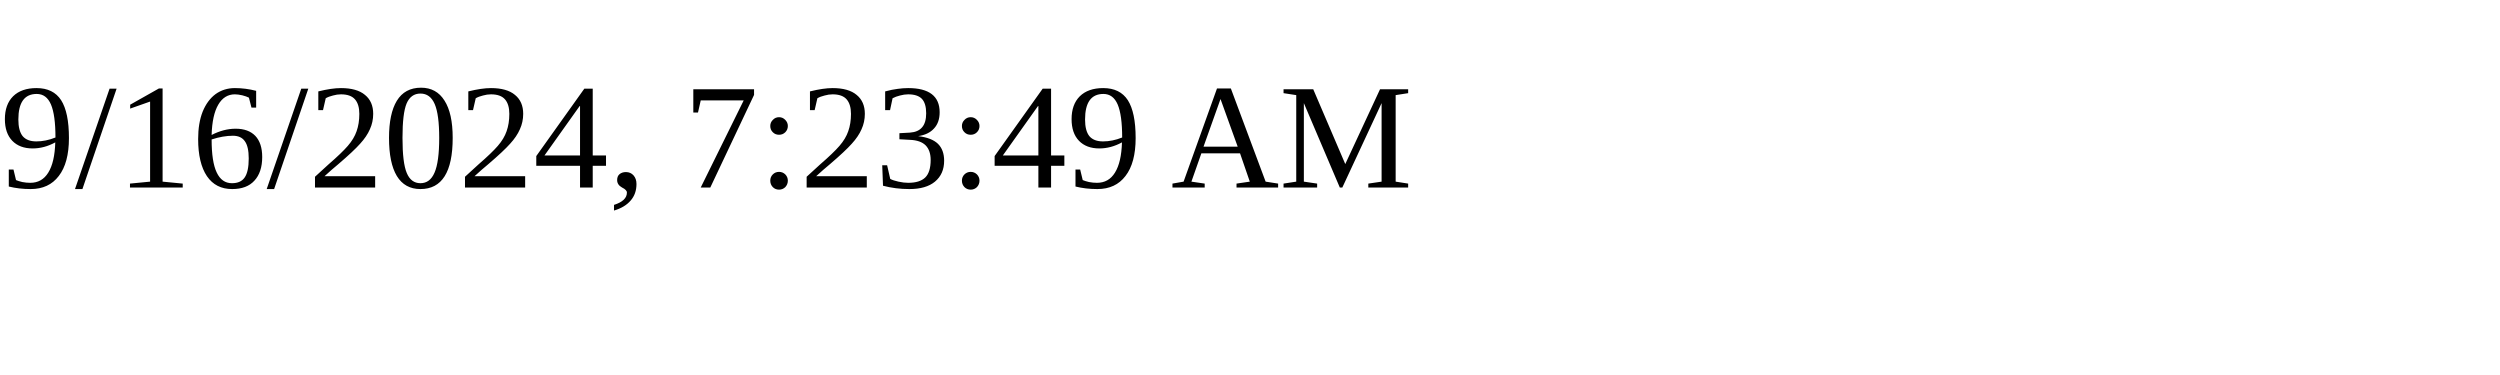
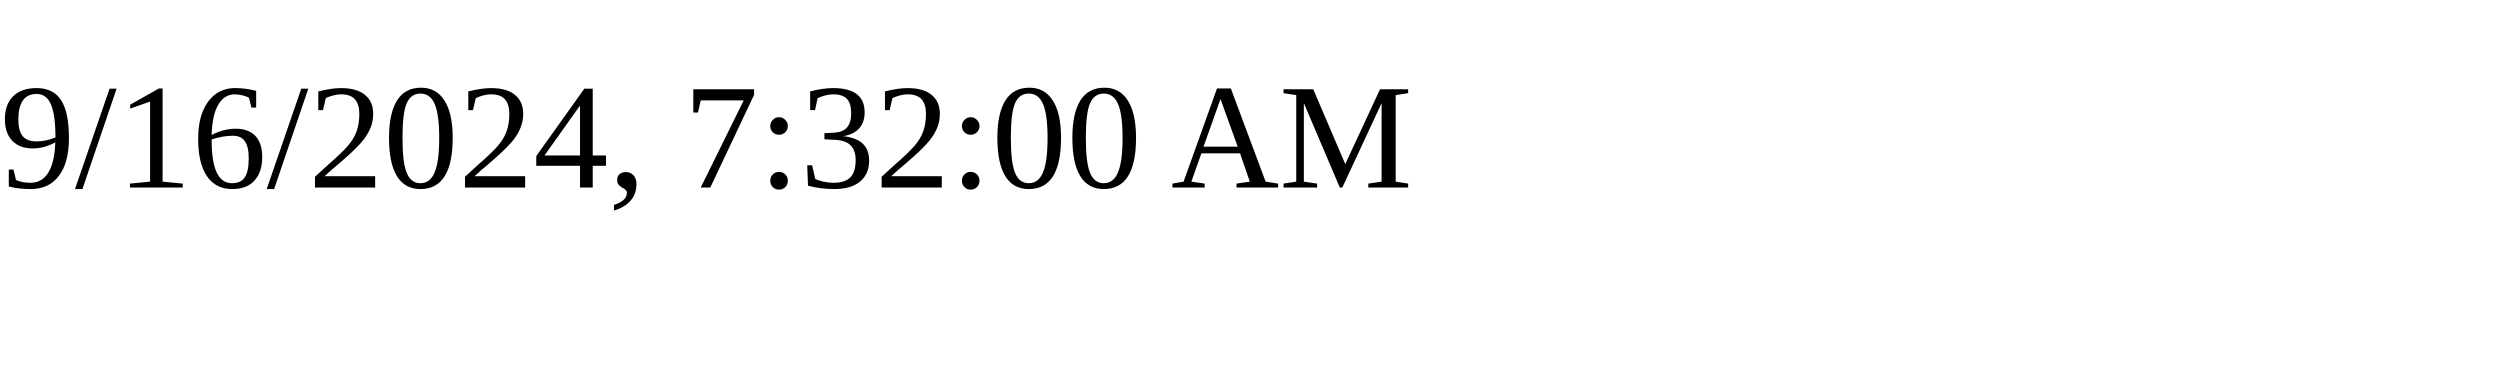
<svg xmlns="http://www.w3.org/2000/svg" height="30" width="200">
-   <text x="0" y="15">9/16/2024, 7:23:49 AM</text>
+   <text x="0" y="15">9/16/2024, 7:32:00 AM</text>
</svg>
